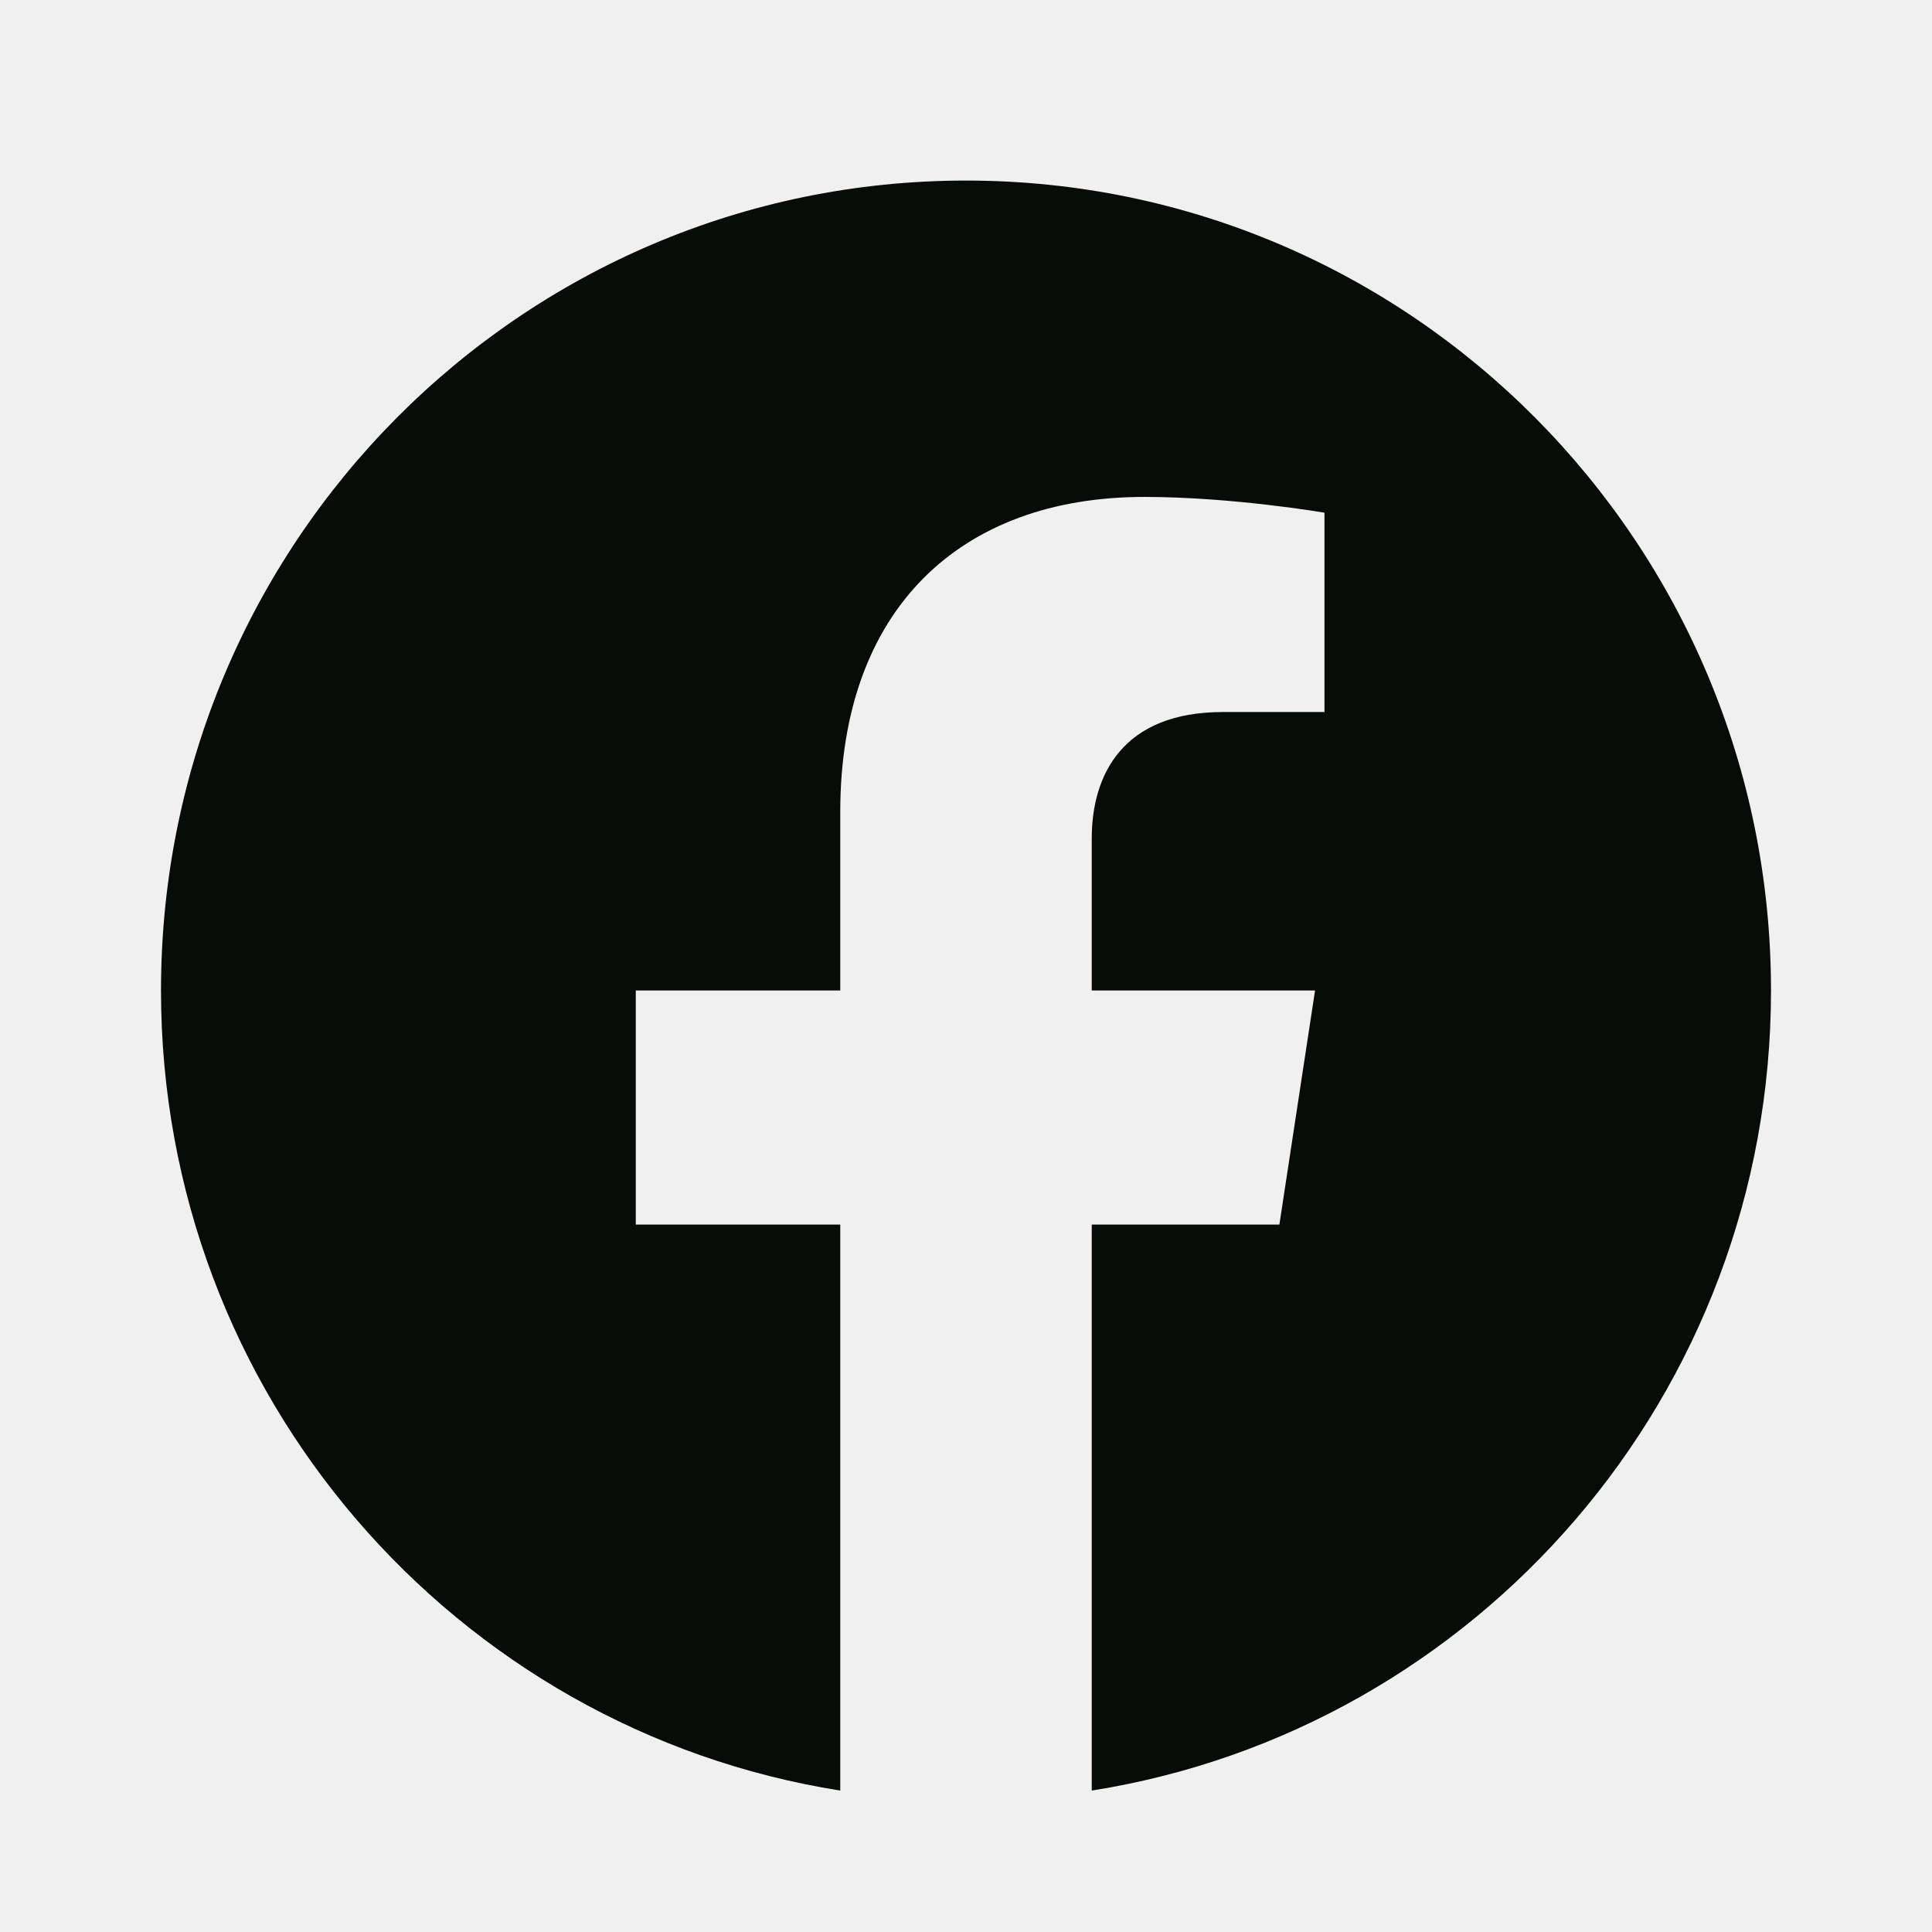
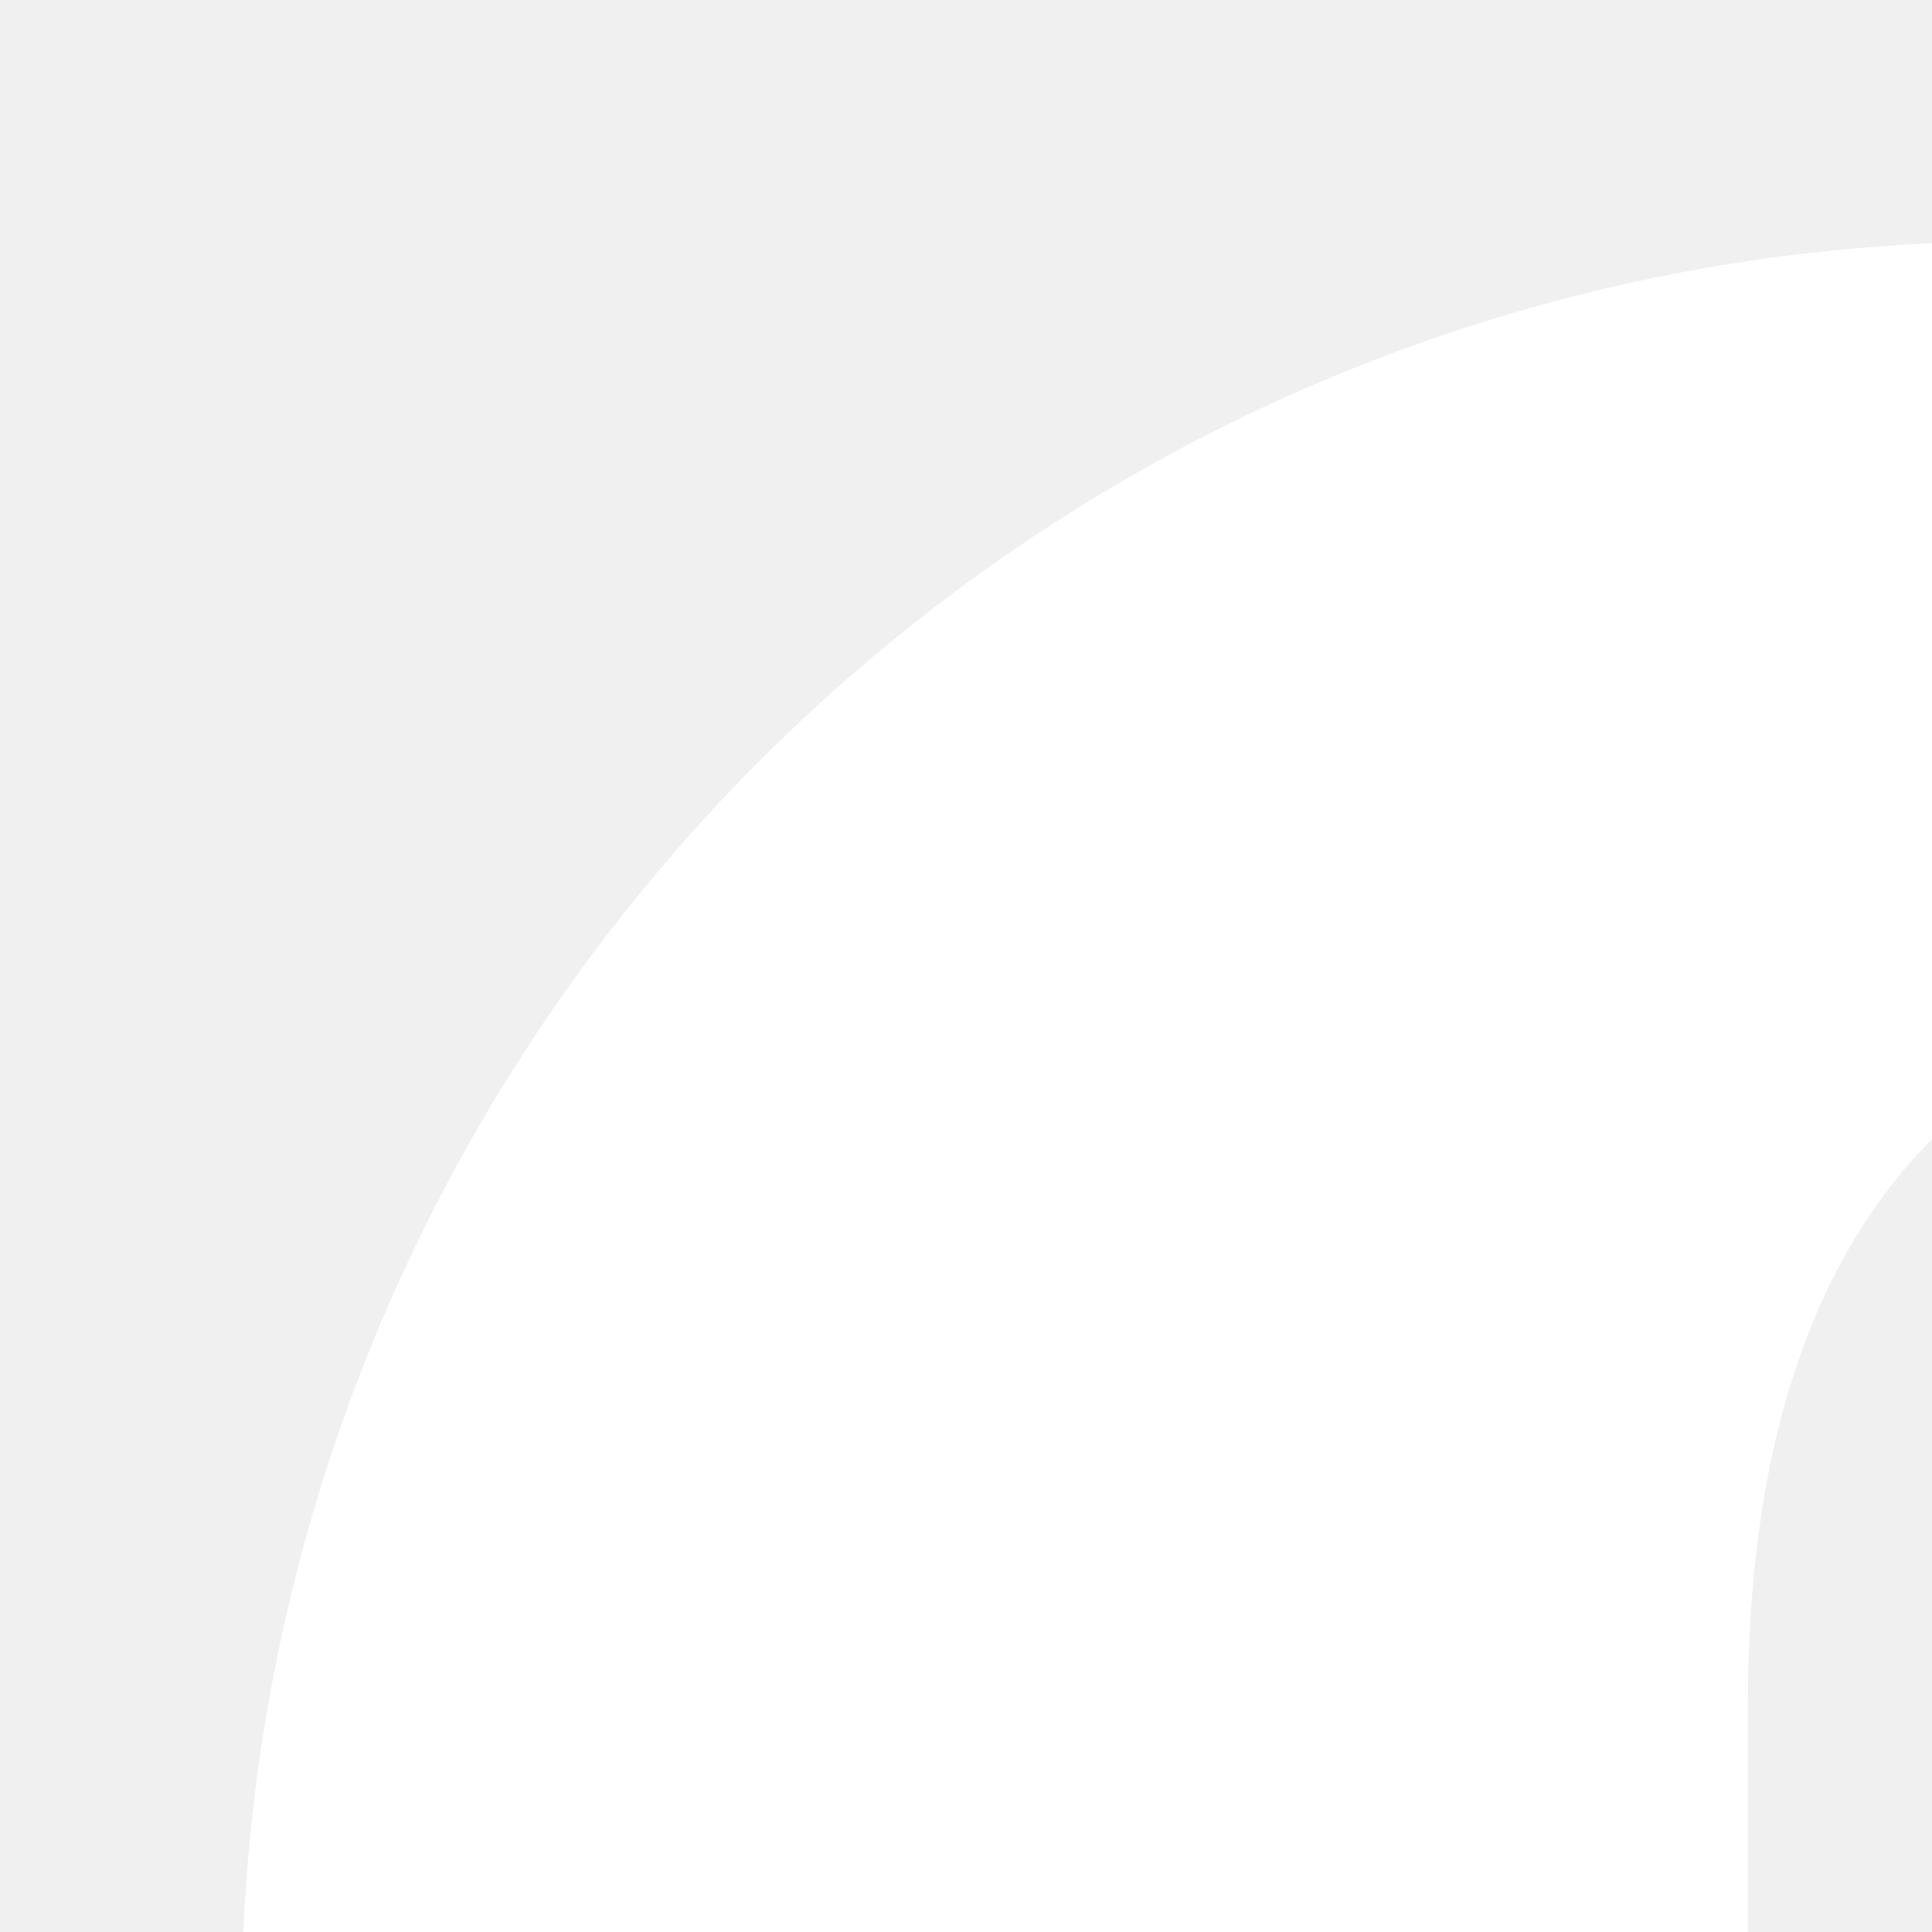
- <svg xmlns="http://www.w3.org/2000/svg" width="24" height="24" viewBox="0 0 24 24" fill="none">
-   <path d="M22 12.304C22 6.747 17.523 2.243 12 2.243C6.477 2.243 2 6.747 2 12.304C2 17.326 5.657 21.488 10.438 22.243V15.212H7.898V12.304H10.438V10.087C10.438 7.566 11.931 6.173 14.215 6.173C15.309 6.173 16.453 6.369 16.453 6.369V8.845H15.192C13.95 8.845 13.562 9.621 13.562 10.417V12.304H16.336L15.893 15.212H13.562V22.243C18.343 21.488 22 17.326 22 12.304Z" fill="#080C09" />
+ <svg xmlns="http://www.w3.org/2000/svg" x="0px" y="0px" width="24" height="24" viewBox="0 0 24 24" fill="#fff">
+   <path d="M25,3C12.85,3,3,12.85,3,25c0,11.03,8.125,20.137,18.712,21.728V30.831h-5.443v-5.783h5.443v-3.848 c0-6.371,3.104-9.168,8.399-9.168c2.536,0,3.877,0.188,4.512,0.274v5.048h-3.612c-2.248,0-3.033,2.131-3.033,4.533v3.161h6.588 l-0.894,5.783h-5.694v15.944C38.716,45.318,47,36.137,47,25C47,12.85,37.15,3,25,3z" />
</svg>
